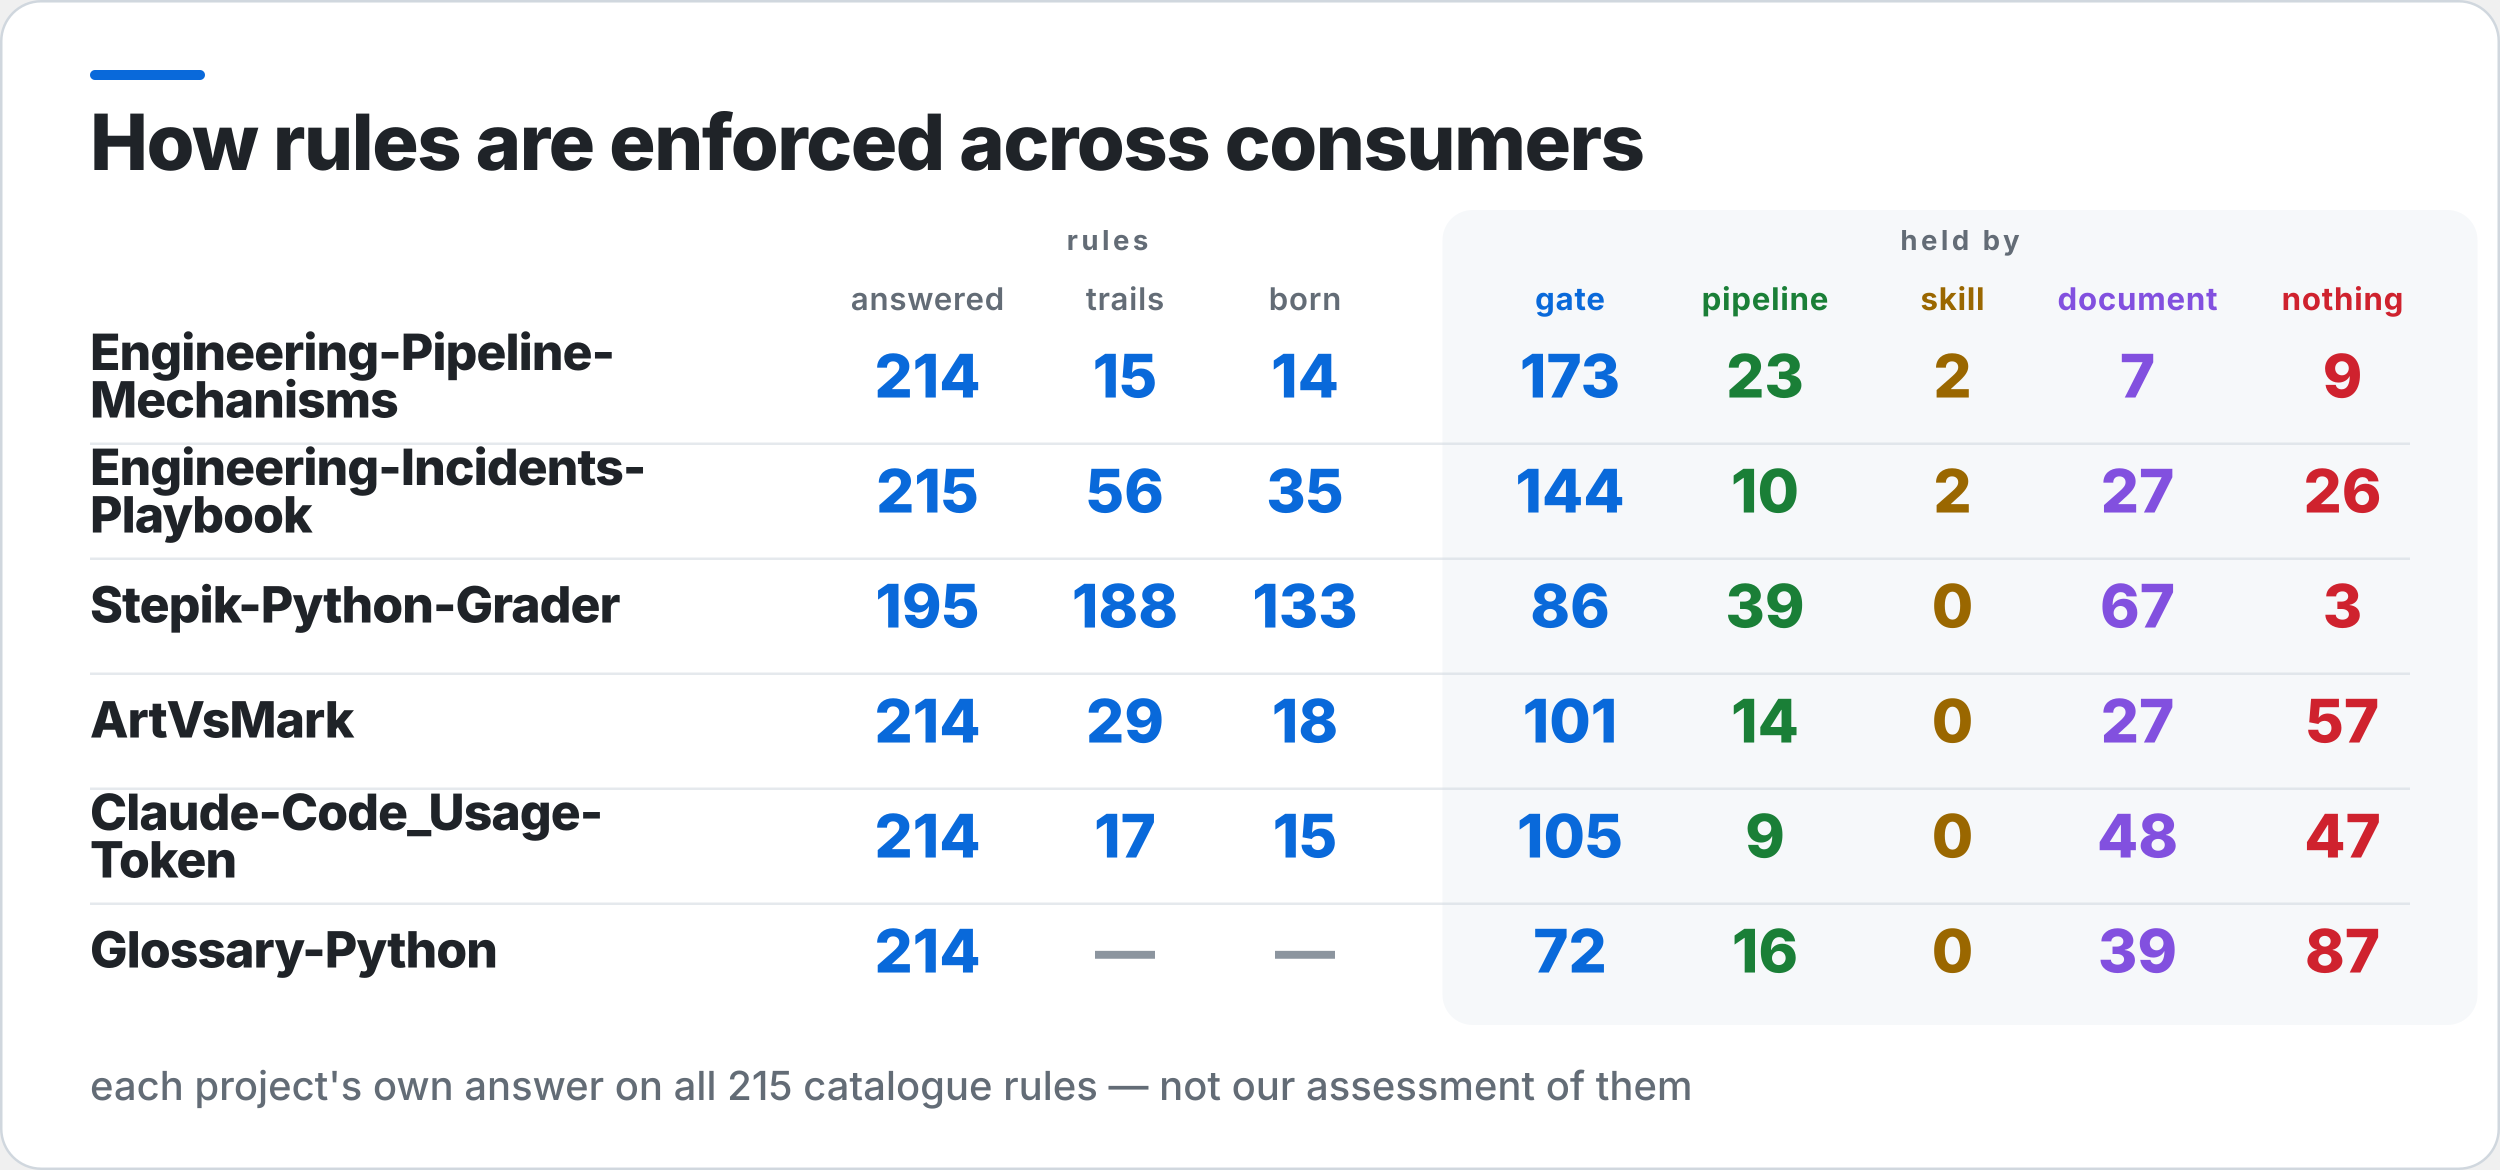
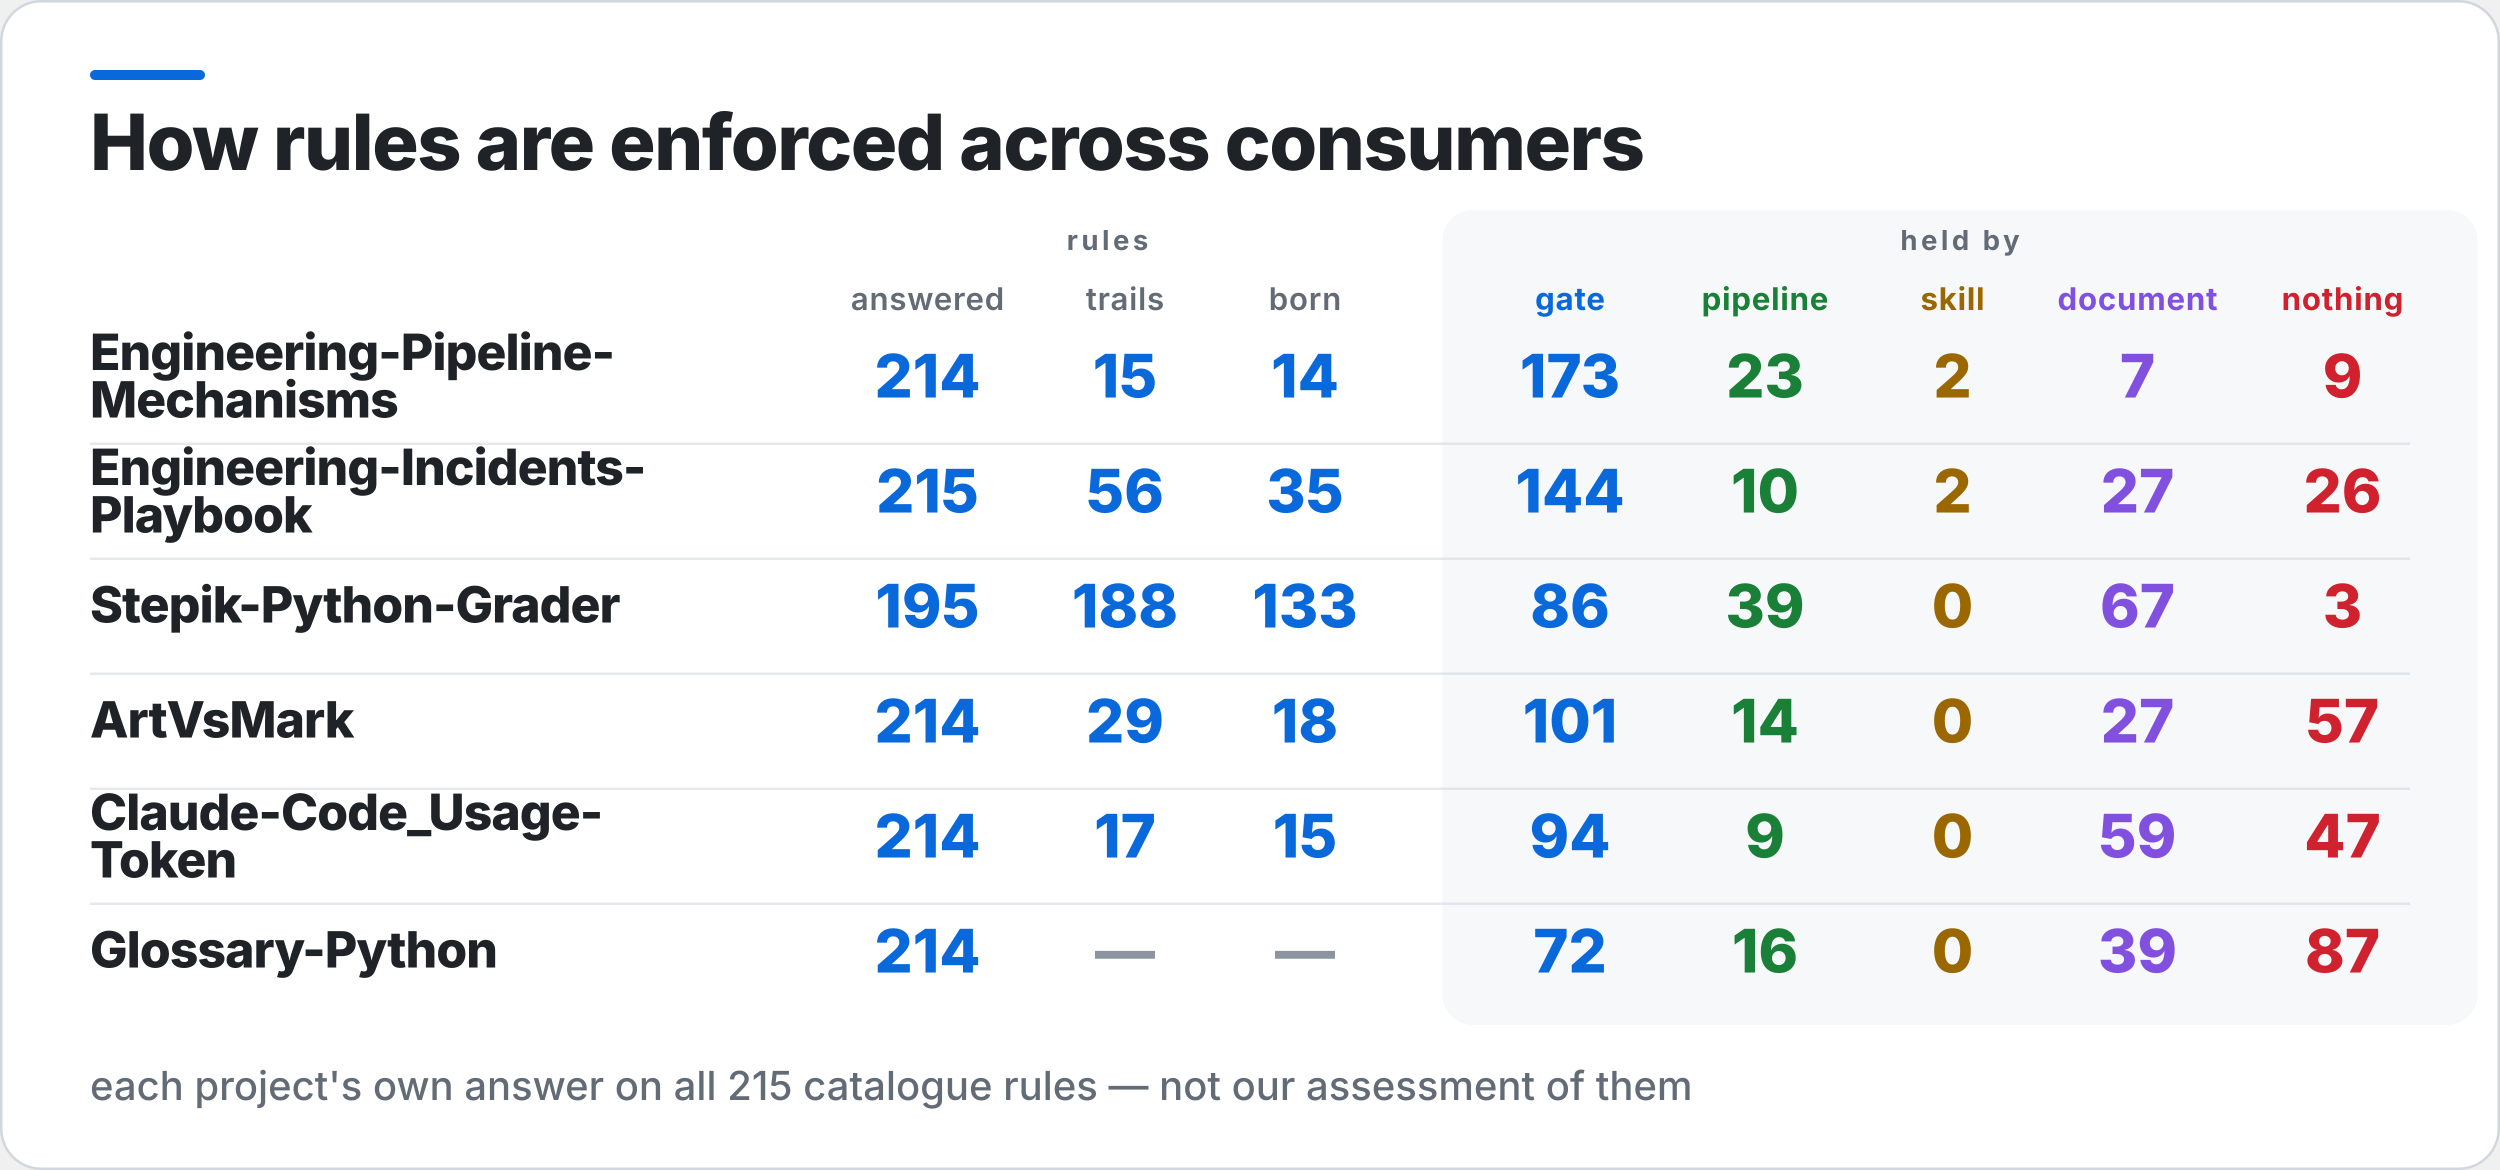
<svg xmlns="http://www.w3.org/2000/svg" width="1000" height="468" viewBox="0 0 1000 468" role="img" aria-label="How rules are enforced across consumers">
  <rect x="0.5" y="0.5" width="999" height="467" rx="16" fill="#FFFFFF" stroke="#D0D7DE" />
  <rect x="36" y="28" width="46" height="4" rx="2" fill="#0969DA" />
  <rect x="577" y="84" width="414" height="326" rx="12" fill="#F6F8FA" />
  <text x="36" y="68" fill="#1F2328" font-family="Inter,Segoe UI,Helvetica,Arial,sans-serif" font-size="31" font-weight="800" letter-spacing="-0.6">How rules are enforced across consumers</text>
  <text x="443" y="100" fill="#636C76" font-family="Inter,Segoe UI,Helvetica,Arial,sans-serif" font-size="11" font-weight="700" letter-spacing="1.4" text-anchor="middle">rules</text>
  <text x="784" y="100" fill="#636C76" font-family="Inter,Segoe UI,Helvetica,Arial,sans-serif" font-size="11" font-weight="700" letter-spacing="1.4" text-anchor="middle">held by</text>
  <text x="371" y="124" fill="#636C76" font-family="Inter,Segoe UI,Helvetica,Arial,sans-serif" font-size="12.5" font-weight="600" letter-spacing="0.3" text-anchor="middle">answered</text>
  <text x="450" y="124" fill="#636C76" font-family="Inter,Segoe UI,Helvetica,Arial,sans-serif" font-size="12.5" font-weight="600" letter-spacing="0.3" text-anchor="middle">trails</text>
  <text x="522" y="124" fill="#636C76" font-family="Inter,Segoe UI,Helvetica,Arial,sans-serif" font-size="12.5" font-weight="600" letter-spacing="0.3" text-anchor="middle">born</text>
  <text x="628" y="124" fill="#0969DA" font-family="Inter,Segoe UI,Helvetica,Arial,sans-serif" font-size="12.5" font-weight="700" letter-spacing="0.3" text-anchor="middle">gate</text>
  <text x="706" y="124" fill="#1A7F37" font-family="Inter,Segoe UI,Helvetica,Arial,sans-serif" font-size="12.5" font-weight="700" letter-spacing="0.3" text-anchor="middle">pipeline</text>
  <text x="781" y="124" fill="#9A6700" font-family="Inter,Segoe UI,Helvetica,Arial,sans-serif" font-size="12.5" font-weight="700" letter-spacing="0.3" text-anchor="middle">skill</text>
  <text x="855" y="124" fill="#8250DF" font-family="Inter,Segoe UI,Helvetica,Arial,sans-serif" font-size="12.5" font-weight="700" letter-spacing="0.3" text-anchor="middle">document</text>
  <text x="937" y="124" fill="#CF222E" font-family="Inter,Segoe UI,Helvetica,Arial,sans-serif" font-size="12.5" font-weight="700" letter-spacing="0.3" text-anchor="middle">nothing</text>
  <text x="36" y="148" fill="#1F2328" font-family="Inter,Segoe UI,Helvetica,Arial,sans-serif" font-size="20" font-weight="800" letter-spacing="-0.4">Engineering-Pipeline-</text>
  <text x="36" y="167" fill="#1F2328" font-family="Inter,Segoe UI,Helvetica,Arial,sans-serif" font-size="20" font-weight="800" letter-spacing="-0.4">Mechanisms</text>
  <text x="371" y="159" fill="#0969DA" font-family="Inter,Segoe UI,Helvetica,Arial,sans-serif" font-size="24" font-weight="800" text-anchor="middle">214</text>
  <text x="450" y="159" fill="#0969DA" font-family="Inter,Segoe UI,Helvetica,Arial,sans-serif" font-size="24" font-weight="800" text-anchor="middle">15</text>
  <text x="522" y="159" fill="#0969DA" font-family="Inter,Segoe UI,Helvetica,Arial,sans-serif" font-size="24" font-weight="800" text-anchor="middle">14</text>
  <text x="628" y="159" fill="#0969DA" font-family="Inter,Segoe UI,Helvetica,Arial,sans-serif" font-size="24" font-weight="800" text-anchor="middle">173</text>
  <text x="706" y="159" fill="#1A7F37" font-family="Inter,Segoe UI,Helvetica,Arial,sans-serif" font-size="24" font-weight="800" text-anchor="middle">23</text>
  <text x="781" y="159" fill="#9A6700" font-family="Inter,Segoe UI,Helvetica,Arial,sans-serif" font-size="24" font-weight="800" text-anchor="middle">2</text>
  <text x="855" y="159" fill="#8250DF" font-family="Inter,Segoe UI,Helvetica,Arial,sans-serif" font-size="24" font-weight="800" text-anchor="middle">7</text>
  <text x="937" y="159" fill="#CF222E" font-family="Inter,Segoe UI,Helvetica,Arial,sans-serif" font-size="24" font-weight="800" text-anchor="middle">9</text>
  <rect x="36" y="177" width="928" height="1" fill="#D0D7DE" opacity="0.55" />
  <text x="36" y="194" fill="#1F2328" font-family="Inter,Segoe UI,Helvetica,Arial,sans-serif" font-size="20" font-weight="800" letter-spacing="-0.4">Engineering-Incidents-</text>
  <text x="36" y="213" fill="#1F2328" font-family="Inter,Segoe UI,Helvetica,Arial,sans-serif" font-size="20" font-weight="800" letter-spacing="-0.4">Playbook</text>
  <text x="371" y="205" fill="#0969DA" font-family="Inter,Segoe UI,Helvetica,Arial,sans-serif" font-size="24" font-weight="800" text-anchor="middle">215</text>
  <text x="450" y="205" fill="#0969DA" font-family="Inter,Segoe UI,Helvetica,Arial,sans-serif" font-size="24" font-weight="800" text-anchor="middle">56</text>
  <text x="522" y="205" fill="#0969DA" font-family="Inter,Segoe UI,Helvetica,Arial,sans-serif" font-size="24" font-weight="800" text-anchor="middle">35</text>
  <text x="628" y="205" fill="#0969DA" font-family="Inter,Segoe UI,Helvetica,Arial,sans-serif" font-size="24" font-weight="800" text-anchor="middle">144</text>
  <text x="706" y="205" fill="#1A7F37" font-family="Inter,Segoe UI,Helvetica,Arial,sans-serif" font-size="24" font-weight="800" text-anchor="middle">10</text>
  <text x="781" y="205" fill="#9A6700" font-family="Inter,Segoe UI,Helvetica,Arial,sans-serif" font-size="24" font-weight="800" text-anchor="middle">2</text>
  <text x="855" y="205" fill="#8250DF" font-family="Inter,Segoe UI,Helvetica,Arial,sans-serif" font-size="24" font-weight="800" text-anchor="middle">27</text>
  <text x="937" y="205" fill="#CF222E" font-family="Inter,Segoe UI,Helvetica,Arial,sans-serif" font-size="24" font-weight="800" text-anchor="middle">26</text>
  <rect x="36" y="223" width="928" height="1" fill="#D0D7DE" opacity="0.55" />
  <text x="36" y="249" fill="#1F2328" font-family="Inter,Segoe UI,Helvetica,Arial,sans-serif" font-size="20" font-weight="800" letter-spacing="-0.4">Stepik-Python-Grader</text>
  <text x="371" y="251" fill="#0969DA" font-family="Inter,Segoe UI,Helvetica,Arial,sans-serif" font-size="24" font-weight="800" text-anchor="middle">195</text>
  <text x="450" y="251" fill="#0969DA" font-family="Inter,Segoe UI,Helvetica,Arial,sans-serif" font-size="24" font-weight="800" text-anchor="middle">188</text>
  <text x="522" y="251" fill="#0969DA" font-family="Inter,Segoe UI,Helvetica,Arial,sans-serif" font-size="24" font-weight="800" text-anchor="middle">133</text>
  <text x="628" y="251" fill="#0969DA" font-family="Inter,Segoe UI,Helvetica,Arial,sans-serif" font-size="24" font-weight="800" text-anchor="middle">86</text>
  <text x="706" y="251" fill="#1A7F37" font-family="Inter,Segoe UI,Helvetica,Arial,sans-serif" font-size="24" font-weight="800" text-anchor="middle">39</text>
  <text x="781" y="251" fill="#9A6700" font-family="Inter,Segoe UI,Helvetica,Arial,sans-serif" font-size="24" font-weight="800" text-anchor="middle">0</text>
  <text x="855" y="251" fill="#8250DF" font-family="Inter,Segoe UI,Helvetica,Arial,sans-serif" font-size="24" font-weight="800" text-anchor="middle">67</text>
  <text x="937" y="251" fill="#CF222E" font-family="Inter,Segoe UI,Helvetica,Arial,sans-serif" font-size="24" font-weight="800" text-anchor="middle">3</text>
  <rect x="36" y="269" width="928" height="1" fill="#D0D7DE" opacity="0.55" />
  <text x="36" y="295" fill="#1F2328" font-family="Inter,Segoe UI,Helvetica,Arial,sans-serif" font-size="20" font-weight="800" letter-spacing="-0.4">ArtVsMark</text>
  <text x="371" y="297" fill="#0969DA" font-family="Inter,Segoe UI,Helvetica,Arial,sans-serif" font-size="24" font-weight="800" text-anchor="middle">214</text>
  <text x="450" y="297" fill="#0969DA" font-family="Inter,Segoe UI,Helvetica,Arial,sans-serif" font-size="24" font-weight="800" text-anchor="middle">29</text>
  <text x="522" y="297" fill="#0969DA" font-family="Inter,Segoe UI,Helvetica,Arial,sans-serif" font-size="24" font-weight="800" text-anchor="middle">18</text>
  <text x="628" y="297" fill="#0969DA" font-family="Inter,Segoe UI,Helvetica,Arial,sans-serif" font-size="24" font-weight="800" text-anchor="middle">101</text>
  <text x="706" y="297" fill="#1A7F37" font-family="Inter,Segoe UI,Helvetica,Arial,sans-serif" font-size="24" font-weight="800" text-anchor="middle">14</text>
  <text x="781" y="297" fill="#9A6700" font-family="Inter,Segoe UI,Helvetica,Arial,sans-serif" font-size="24" font-weight="800" text-anchor="middle">0</text>
  <text x="855" y="297" fill="#8250DF" font-family="Inter,Segoe UI,Helvetica,Arial,sans-serif" font-size="24" font-weight="800" text-anchor="middle">27</text>
  <text x="937" y="297" fill="#CF222E" font-family="Inter,Segoe UI,Helvetica,Arial,sans-serif" font-size="24" font-weight="800" text-anchor="middle">57</text>
  <rect x="36" y="315" width="928" height="1" fill="#D0D7DE" opacity="0.55" />
  <text x="36" y="332" fill="#1F2328" font-family="Inter,Segoe UI,Helvetica,Arial,sans-serif" font-size="20" font-weight="800" letter-spacing="-0.4">Claude-Code_Usage-</text>
  <text x="36" y="351" fill="#1F2328" font-family="Inter,Segoe UI,Helvetica,Arial,sans-serif" font-size="20" font-weight="800" letter-spacing="-0.4">Token</text>
  <text x="371" y="343" fill="#0969DA" font-family="Inter,Segoe UI,Helvetica,Arial,sans-serif" font-size="24" font-weight="800" text-anchor="middle">214</text>
  <text x="450" y="343" fill="#0969DA" font-family="Inter,Segoe UI,Helvetica,Arial,sans-serif" font-size="24" font-weight="800" text-anchor="middle">17</text>
  <text x="522" y="343" fill="#0969DA" font-family="Inter,Segoe UI,Helvetica,Arial,sans-serif" font-size="24" font-weight="800" text-anchor="middle">15</text>
-   <text x="628" y="343" fill="#0969DA" font-family="Inter,Segoe UI,Helvetica,Arial,sans-serif" font-size="24" font-weight="800" text-anchor="middle">105</text>
+   <text x="628" y="343" fill="#0969DA" font-family="Inter,Segoe UI,Helvetica,Arial,sans-serif" font-size="24" font-weight="800" text-anchor="middle">94</text>
  <text x="706" y="343" fill="#1A7F37" font-family="Inter,Segoe UI,Helvetica,Arial,sans-serif" font-size="24" font-weight="800" text-anchor="middle">9</text>
  <text x="781" y="343" fill="#9A6700" font-family="Inter,Segoe UI,Helvetica,Arial,sans-serif" font-size="24" font-weight="800" text-anchor="middle">0</text>
-   <text x="855" y="343" fill="#8250DF" font-family="Inter,Segoe UI,Helvetica,Arial,sans-serif" font-size="24" font-weight="800" text-anchor="middle">48</text>
+   <text x="855" y="343" fill="#8250DF" font-family="Inter,Segoe UI,Helvetica,Arial,sans-serif" font-size="24" font-weight="800" text-anchor="middle">59</text>
  <text x="937" y="343" fill="#CF222E" font-family="Inter,Segoe UI,Helvetica,Arial,sans-serif" font-size="24" font-weight="800" text-anchor="middle">47</text>
  <rect x="36" y="361" width="928" height="1" fill="#D0D7DE" opacity="0.55" />
  <text x="36" y="387" fill="#1F2328" font-family="Inter,Segoe UI,Helvetica,Arial,sans-serif" font-size="20" font-weight="800" letter-spacing="-0.4">Glossary-Python</text>
  <text x="371" y="389" fill="#0969DA" font-family="Inter,Segoe UI,Helvetica,Arial,sans-serif" font-size="24" font-weight="800" text-anchor="middle">214</text>
  <text x="450" y="389" fill="#8C959F" font-family="Inter,Segoe UI,Helvetica,Arial,sans-serif" font-size="24" font-weight="800" text-anchor="middle">—</text>
  <text x="522" y="389" fill="#8C959F" font-family="Inter,Segoe UI,Helvetica,Arial,sans-serif" font-size="24" font-weight="800" text-anchor="middle">—</text>
  <text x="628" y="389" fill="#0969DA" font-family="Inter,Segoe UI,Helvetica,Arial,sans-serif" font-size="24" font-weight="800" text-anchor="middle">72</text>
  <text x="706" y="389" fill="#1A7F37" font-family="Inter,Segoe UI,Helvetica,Arial,sans-serif" font-size="24" font-weight="800" text-anchor="middle">16</text>
  <text x="781" y="389" fill="#9A6700" font-family="Inter,Segoe UI,Helvetica,Arial,sans-serif" font-size="24" font-weight="800" text-anchor="middle">0</text>
  <text x="855" y="389" fill="#8250DF" font-family="Inter,Segoe UI,Helvetica,Arial,sans-serif" font-size="24" font-weight="800" text-anchor="middle">39</text>
  <text x="937" y="389" fill="#CF222E" font-family="Inter,Segoe UI,Helvetica,Arial,sans-serif" font-size="24" font-weight="800" text-anchor="middle">87</text>
  <text x="36" y="440" fill="#636C76" font-family="Inter,Segoe UI,Helvetica,Arial,sans-serif" font-size="16" font-weight="500">each project's own answer on all 215 catalogue rules — not our assessment of them</text>
</svg>
